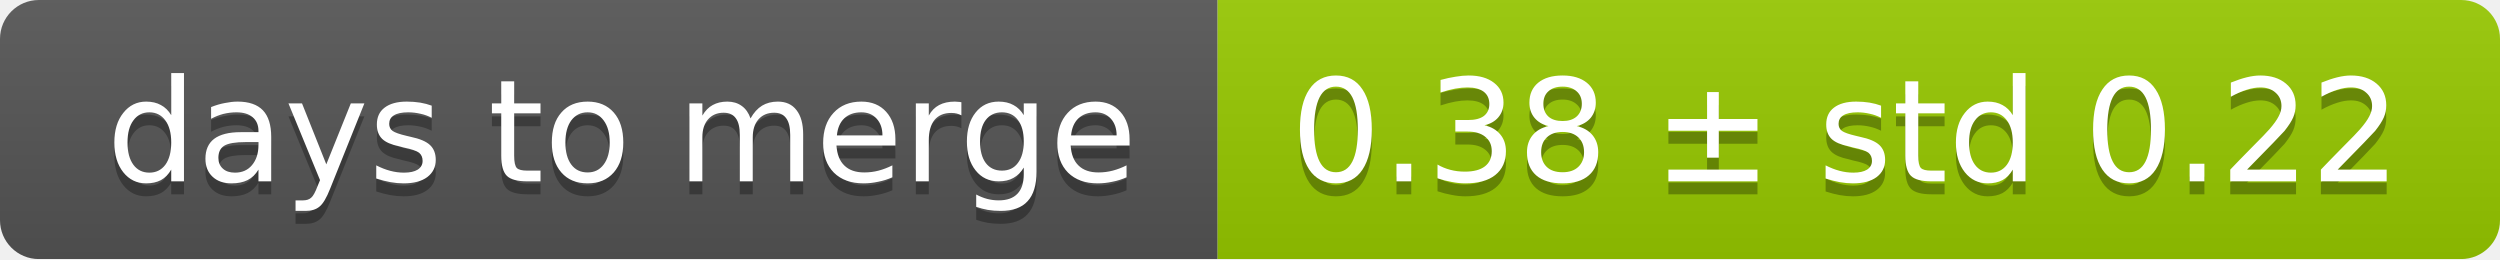
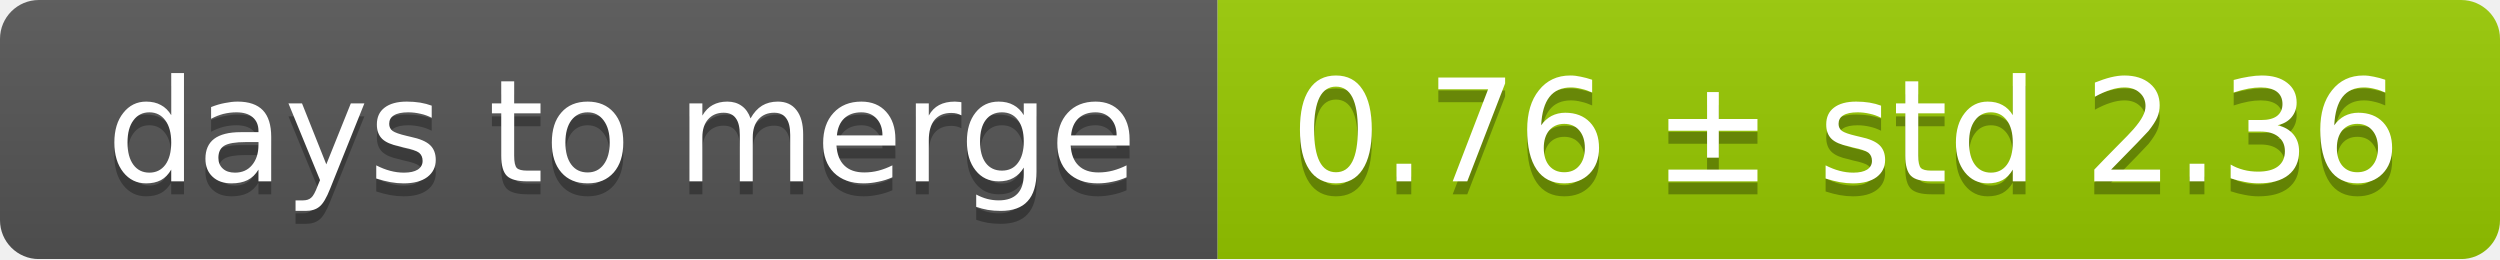
<svg xmlns="http://www.w3.org/2000/svg" width="193" height="20">
  <linearGradient id="smooth" x2="0" y2="100%">
    <stop offset="0" stop-color="#bbb" stop-opacity=".1" />
    <stop offset="1" stop-opacity=".1" />
  </linearGradient>
  <mask id="round">
    <rect width="193" height="20" rx="3" fill="#fff" />
  </mask>
  <g mask="url(#round)">
    <rect width="94" height="20" fill="#555" />
    <rect x="94" width="99" height="20" fill="#97ca00" />
    <rect width="193" height="20" fill="url(#smooth)" />
  </g>
  <g fill="#fff" text-anchor="middle" font-family="DejaVu Sans,Verdana,Geneva,sans-serif" font-size="11">
    <text x="48" y="15" fill="#010101" fill-opacity=".3">days to merge</text>
    <text x="48" y="14">days to merge</text>
-     <text x="142.5" y="15" fill="#010101" fill-opacity=".3">0.38 ± std 0.22</text>
-     <text x="142.5" y="14">0.38 ± std 0.22</text>
+     <text x="142.5" y="15" fill="#010101" fill-opacity=".3">0.76 ± std 2.36</text>
+     <text x="142.5" y="14">0.76 ± std 2.36</text>
  </g>
</svg>
